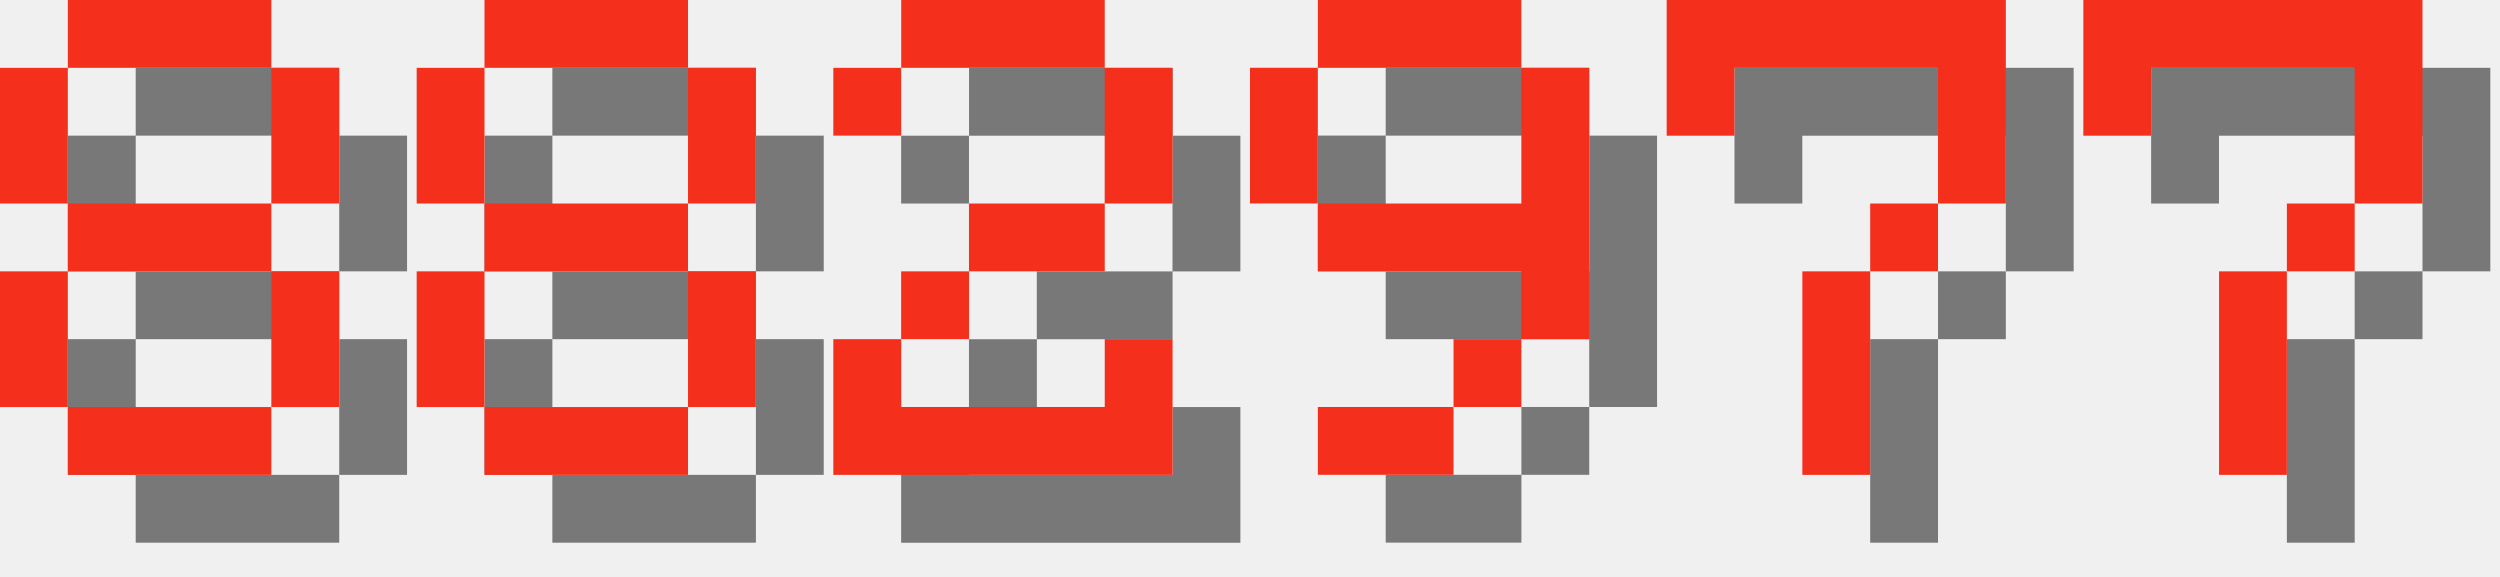
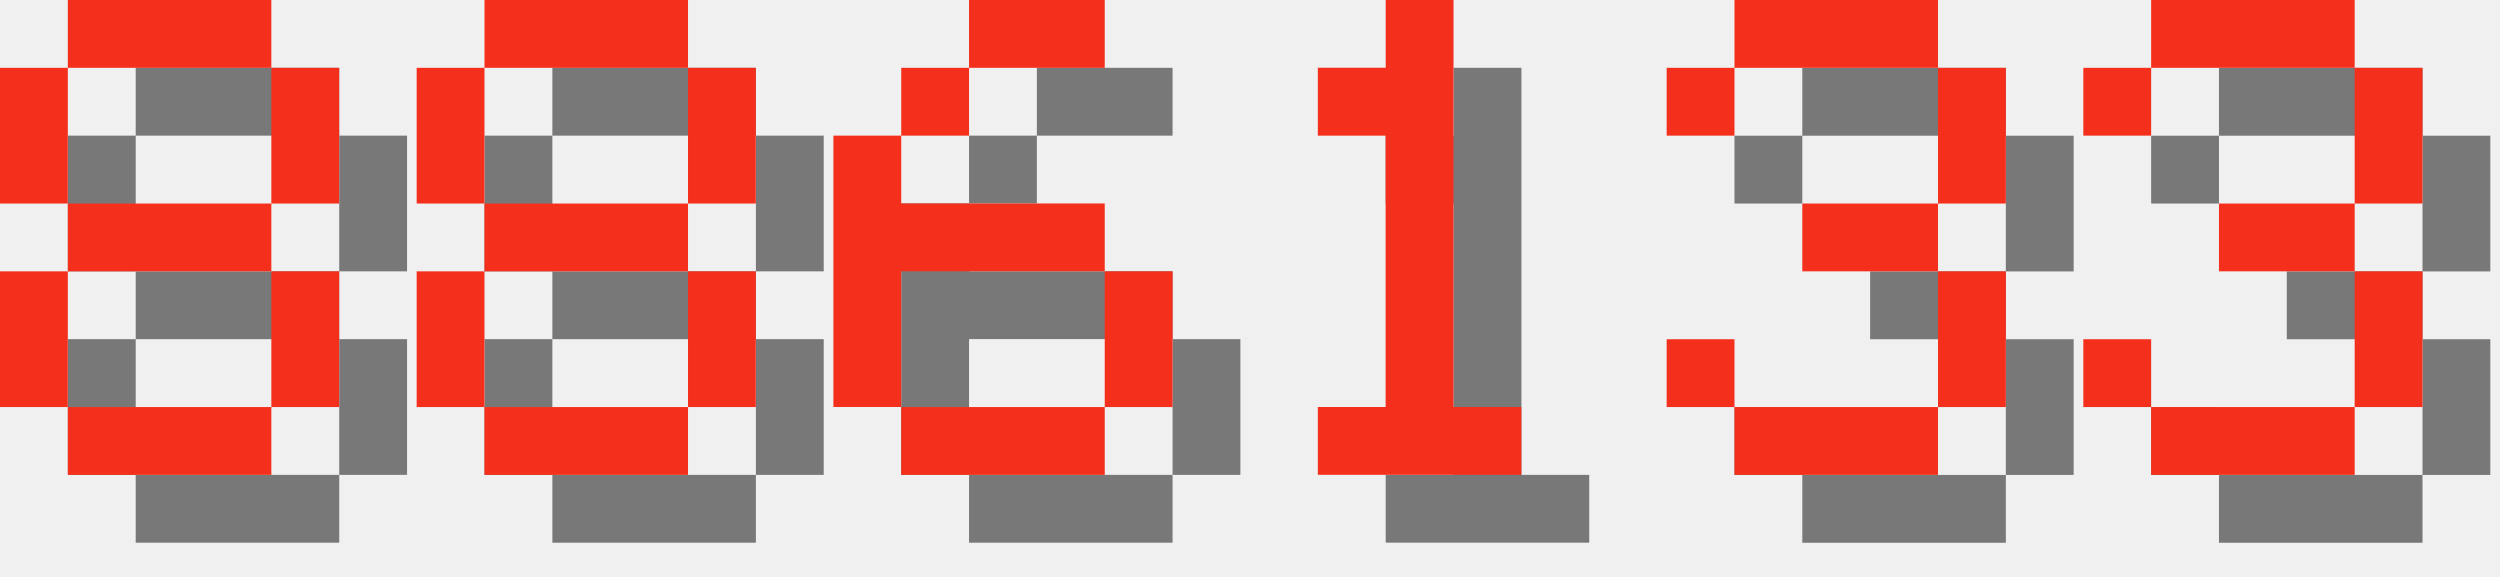
<svg xmlns="http://www.w3.org/2000/svg" version="1.1" width="156.0" height="36">
  <style>
        .text-foreground {
            fill: #F4301C;
        }
        .text-shadow {
            fill: #000000;
            fill-opacity: 0.5;
        }
    </style>
  <g class="digit" id="digit_8" transform="translate(0.0, 0), scale(4)">
    <path id="digit_8_shadow" class="text-shadow" d="m2.117 1.058v1.058h3.175v-1.058h-3.175zm3.175 1.058v2.117h1.058v-2.117h-1.058zm0 2.117h-3.175v1.058h3.175v-1.058zm0 1.058v2.117h1.058v-2.117h-1.058zm0 2.117h-3.175v1.058h3.175v-1.058zm-3.175 0v-2.117h-1.058v2.117h1.058zm0-3.175v-2.117h-1.058v2.117h1.058z" fill-opacity=".5" style="paint-order:stroke fill markers" />
    <path id="digit_8_fg" class="text-foreground" d="m1.058 0v1.058h3.175v-1.058h-3.175zm3.175 1.058v2.117h1.058v-2.117h-1.058zm0 2.117h-3.175v1.058h3.175v-1.058zm0 1.058v2.117h1.058v-2.117h-1.058zm0 2.117h-3.175v1.058h3.175v-1.058zm-3.175 0v-2.117h-1.058v2.117h1.058zm0-3.175v-2.117h-1.058v2.117h1.058z" fill="#fff" style="paint-order:stroke fill markers" />
  </g>
  <g class="digit" id="digit_8" transform="translate(26.0, 0), scale(4)">
    <path id="digit_8_shadow" class="text-shadow" d="m2.117 1.058v1.058h3.175v-1.058h-3.175zm3.175 1.058v2.117h1.058v-2.117h-1.058zm0 2.117h-3.175v1.058h3.175v-1.058zm0 1.058v2.117h1.058v-2.117h-1.058zm0 2.117h-3.175v1.058h3.175v-1.058zm-3.175 0v-2.117h-1.058v2.117h1.058zm0-3.175v-2.117h-1.058v2.117h1.058z" fill-opacity=".5" style="paint-order:stroke fill markers" />
    <path id="digit_8_fg" class="text-foreground" d="m1.058 0v1.058h3.175v-1.058h-3.175zm3.175 1.058v2.117h1.058v-2.117h-1.058zm0 2.117h-3.175v1.058h3.175v-1.058zm0 1.058v2.117h1.058v-2.117h-1.058zm0 2.117h-3.175v1.058h3.175v-1.058zm-3.175 0v-2.117h-1.058v2.117h1.058zm0-3.175v-2.117h-1.058v2.117h1.058z" fill="#fff" style="paint-order:stroke fill markers" />
  </g>
-   <g class="digit" id="digit_2" transform="translate(52.0, 0), scale(4)">
-     <path id="digit_2_shadow" class="text-shadow" d="m1.058 2.117v1.058h1.058v-1.058h3.175v2.117h-2.117v1.058h-1.058v1.058h-1.058v2.117h5.292v-2.117h-1.058v1.058h-3.175v-1.058h1.058v-1.058h2.117v-1.058h1.058v-2.117h-1.058v-1.058h-3.175v1.058h-1.058z" fill-opacity=".5" style="paint-order:stroke fill markers" />
-     <path id="digit_2_fg" class="text-foreground" d="m0 1.058v1.058h1.058v-1.058h3.175v2.117h-2.117v1.058h-1.058v1.058h-1.058v2.117h5.292v-2.117h-1.058v1.058h-3.175v-1.058h1.058v-1.058h2.117v-1.058h1.058v-2.117h-1.058v-1.058h-3.175v1.058h-1.058z" fill="#fff" style="paint-order:stroke fill markers" />
+   <g class="digit" id="digit_6" transform="translate(52.0, 0), scale(4)">
+     <path id="digit_6_shadow" class="text-shadow" d="m3.175 1.058v1.058h2.117v-1.058h-2.117zm0 1.058h-1.058v1.058h1.058v-1.058zm-1.058 1.058h-1.058v4.233h1.058v-2.117h3.175v-1.058h-3.175v-1.058zm3.175 2.117v2.117h1.058v-2.117h-1.058zm0 2.117h-3.175v1.058h3.175v-1.058z" fill-opacity=".5" style="paint-order:stroke fill markers" />
+     <path id="digit_6_fg" class="text-foreground" d="m2.117 0v1.058h2.117v-1.058h-2.117zm0 1.058h-1.058v1.058h1.058v-1.058zm-1.058 1.058h-1.058v4.233h1.058v-2.117h3.175v-1.058h-3.175v-1.058zm3.175 2.117v2.117h1.058v-2.117h-1.058zm0 2.117h-3.175v1.058h3.175v-1.058z" fill="#fff" style="paint-order:stroke fill markers" />
  </g>
-   <g class="digit" id="digit_9" transform="translate(78.0, 0), scale(4)">
-     <path id="digit_9_shadow" class="text-shadow" d="m2.117 1.058v1.058h3.175v-1.058h-3.175zm3.175 1.058v2.117h-3.175v1.058h3.175v1.058h1.058v-4.233h-1.058zm0 4.233h-1.058v1.058h1.058v-1.058zm-1.058 1.058h-2.117v1.058h2.117v-1.058zm-2.117-3.175v-2.117h-1.058v2.117h1.058z" fill-opacity=".5" style="paint-order:stroke fill markers" />
-     <path id="digit_9_fg" class="text-foreground" d="m1.058 0v1.058h3.175v-1.058h-3.175zm3.175 1.058v2.117h-3.175v1.058h3.175v1.058h1.058v-4.233h-1.058zm0 4.233h-1.058v1.058h1.058v-1.058zm-1.058 1.058h-2.117v1.058h2.117v-1.058zm-2.117-3.175v-2.117h-1.058v2.117h1.058z" fill="#fff" style="paint-order:stroke fill markers" />
+   <g class="digit" id="digit_1" transform="translate(78.0, 0), scale(4)">
+     <path id="digit_1_shadow" class="text-shadow" d="m2.117 2.117v1.058h1.058v4.233h-1.058v1.058h3.175v-1.058h-1.058v-6.35h-1.058v1.058h-1.058z" fill-opacity=".5" style="paint-order:stroke fill markers" />
+     <path id="digit_1_fg" class="text-foreground" d="m1.058 1.058v1.058h1.058v4.233h-1.058v1.058h3.175v-1.058h-1.058v-6.35h-1.058v1.058h-1.058z" fill="#fff" style="paint-order:stroke fill markers" />
  </g>
-   <g class="digit" id="digit_7" transform="translate(104.0, 0), scale(4)">
-     <path id="digit_7_shadow" class="text-shadow" d="m1.058 1.058 2e-6 2.117h1.058v-1.058h3.175v1.058l2e-7 1.058h-1.058v1.058h-1.058l4e-7 3.175 1.058 1e-7v-3.175h1.058v-1.058h1.058l5e-7 -1.058v-2.117z" fill-opacity=".5" style="paint-order:stroke fill markers" />
-     <path id="digit_7_fg" class="text-foreground" d="m0 0 2e-6 2.117h1.058v-1.058h3.175v1.058l2e-7 1.058h-1.058v1.058h-1.058l4e-7 3.175 1.058 1e-7v-3.175h1.058v-1.058h1.058l5e-7 -1.058v-2.117z" fill="#fff" style="paint-order:stroke fill markers" />
+   <g class="digit" id="digit_3" transform="translate(104.0, 0), scale(4)">
+     <path id="digit_3_shadow" class="text-shadow" d="m1.058 2.117v1.058h1.058v-1.058h3.175v2.117h-2.117v1.058h2.117v2.117h-3.175v-1.058h-1.058v1.058h1.058v1.058h3.175v-1.058h1.058v-2.117h-1.058v-1.058h1.058v-2.117h-1.058v-1.058h-3.175v1.058h-1.058z" fill-opacity=".5" style="paint-order:stroke fill markers" />
+     <path id="digit_3_fg" class="text-foreground" d="m0 1.058v1.058h1.058v-1.058h3.175v2.117h-2.117v1.058h2.117v2.117h-3.175v-1.058h-1.058v1.058h1.058v1.058h3.175v-1.058h1.058v-2.117h-1.058v-1.058h1.058v-2.117h-1.058v-1.058h-3.175v1.058h-1.058z" fill="#fff" style="paint-order:stroke fill markers" />
  </g>
-   <g class="digit" id="digit_7" transform="translate(130.0, 0), scale(4)">
-     <path id="digit_7_shadow" class="text-shadow" d="m1.058 1.058 2e-6 2.117h1.058v-1.058h3.175v1.058l2e-7 1.058h-1.058v1.058h-1.058l4e-7 3.175 1.058 1e-7v-3.175h1.058v-1.058h1.058l5e-7 -1.058v-2.117z" fill-opacity=".5" style="paint-order:stroke fill markers" />
-     <path id="digit_7_fg" class="text-foreground" d="m0 0 2e-6 2.117h1.058v-1.058h3.175v1.058l2e-7 1.058h-1.058v1.058h-1.058l4e-7 3.175 1.058 1e-7v-3.175h1.058v-1.058h1.058l5e-7 -1.058v-2.117z" fill="#fff" style="paint-order:stroke fill markers" />
+   <g class="digit" id="digit_3" transform="translate(130.0, 0), scale(4)">
+     <path id="digit_3_shadow" class="text-shadow" d="m1.058 2.117v1.058h1.058v-1.058h3.175v2.117h-2.117v1.058h2.117v2.117h-3.175v-1.058h-1.058v1.058h1.058v1.058h3.175v-1.058h1.058v-2.117h-1.058v-1.058h1.058v-2.117h-1.058v-1.058h-3.175v1.058h-1.058z" fill-opacity=".5" style="paint-order:stroke fill markers" />
+     <path id="digit_3_fg" class="text-foreground" d="m0 1.058v1.058h1.058v-1.058h3.175v2.117h-2.117v1.058h2.117v2.117h-3.175v-1.058h-1.058v1.058h1.058v1.058h3.175v-1.058h1.058v-2.117h-1.058v-1.058h1.058v-2.117h-1.058v-1.058h-3.175v1.058h-1.058z" fill="#fff" style="paint-order:stroke fill markers" />
  </g>
</svg>
